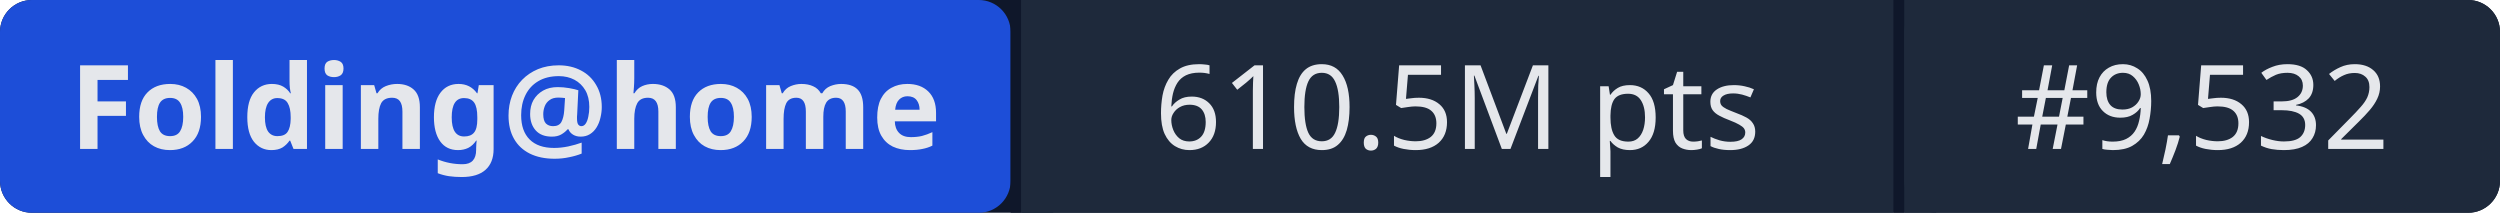
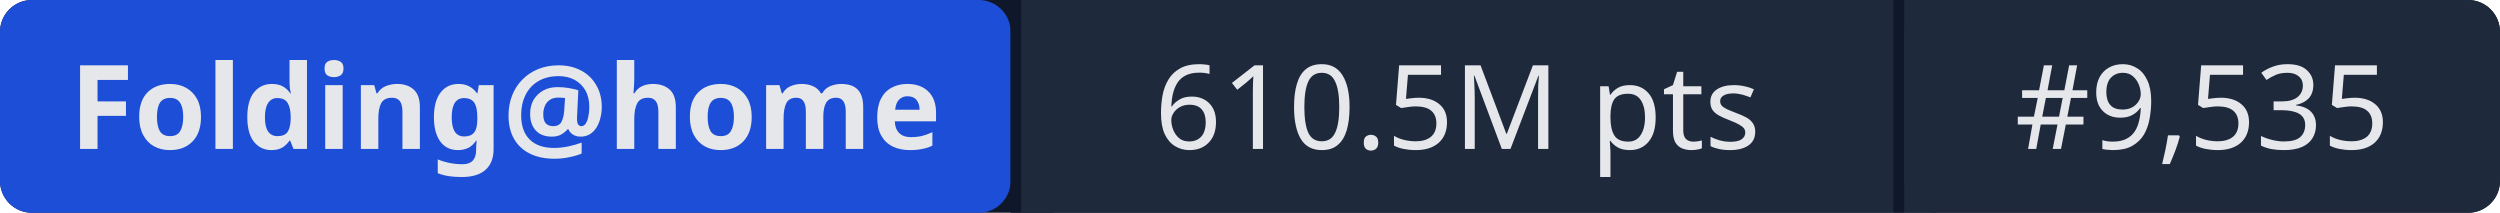
- <svg xmlns="http://www.w3.org/2000/svg" width="235" height="20" role="img" aria-label="Folding@home: 610.5M pts | #9,532">
+ <svg xmlns="http://www.w3.org/2000/svg" width="235" height="20" role="img" aria-label="Folding@home: 610.5M pts | #9,535">
  <rect width="235" height="20" rx="3" fill="#0f172a" />
  <rect x="0" width="95" height="20" rx="3" fill="#1d4ed8" />
  <rect x="95" width="1" height="20" fill="#0f172a" />
  <rect x="96" width="82" height="20" fill="#1e293b" />
  <rect x="178" width="1" height="20" fill="#0f172a" />
  <rect x="179" width="56" height="20" rx="3" fill="#1e293b" />
  <rect x="96" width="3" height="20" fill="#1e293b" />
  <rect x="179" width="3" height="20" fill="#1e293b" />
  <g fill="#e5e7eb" font-family="system-ui,sans-serif" font-size="11" text-anchor="middle">
    <text x="47.5" y="14" font-weight="600">Folding@home</text>
    <text x="137" y="14">610.5M pts</text>
-     <text x="207" y="14">#9,532</text>
+     <text x="207" y="14">#9,535</text>
  </g>
</svg>
